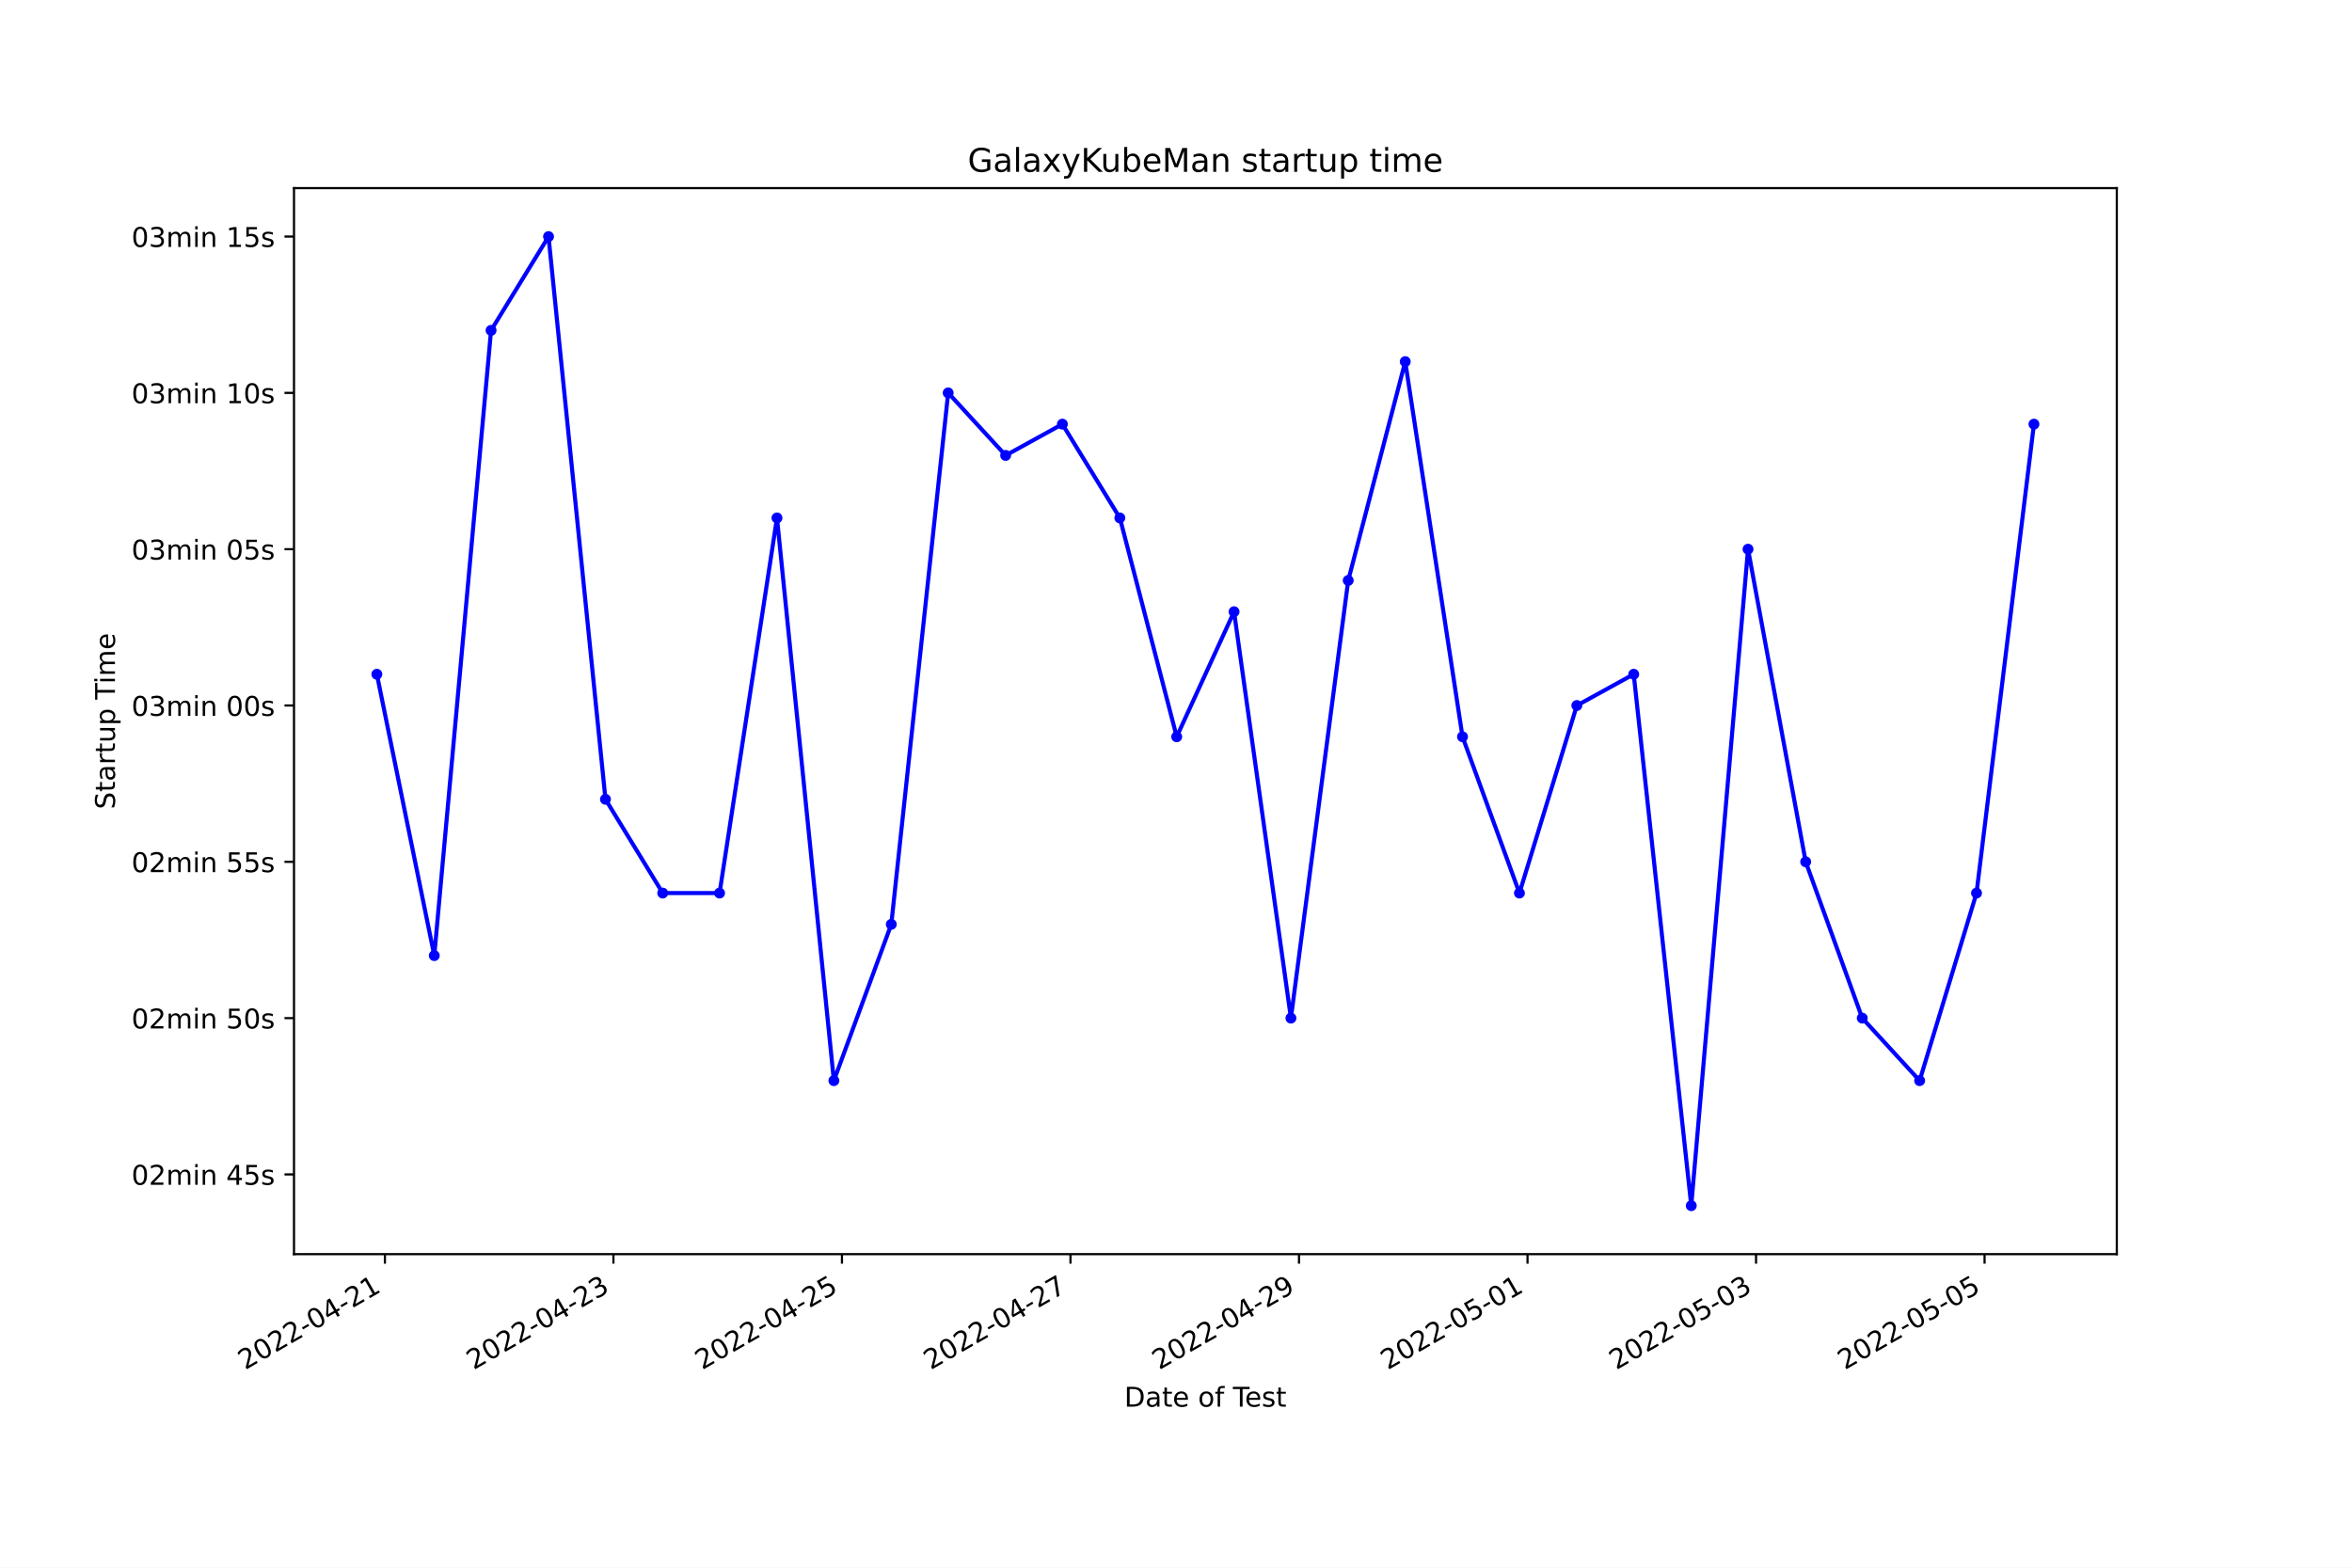
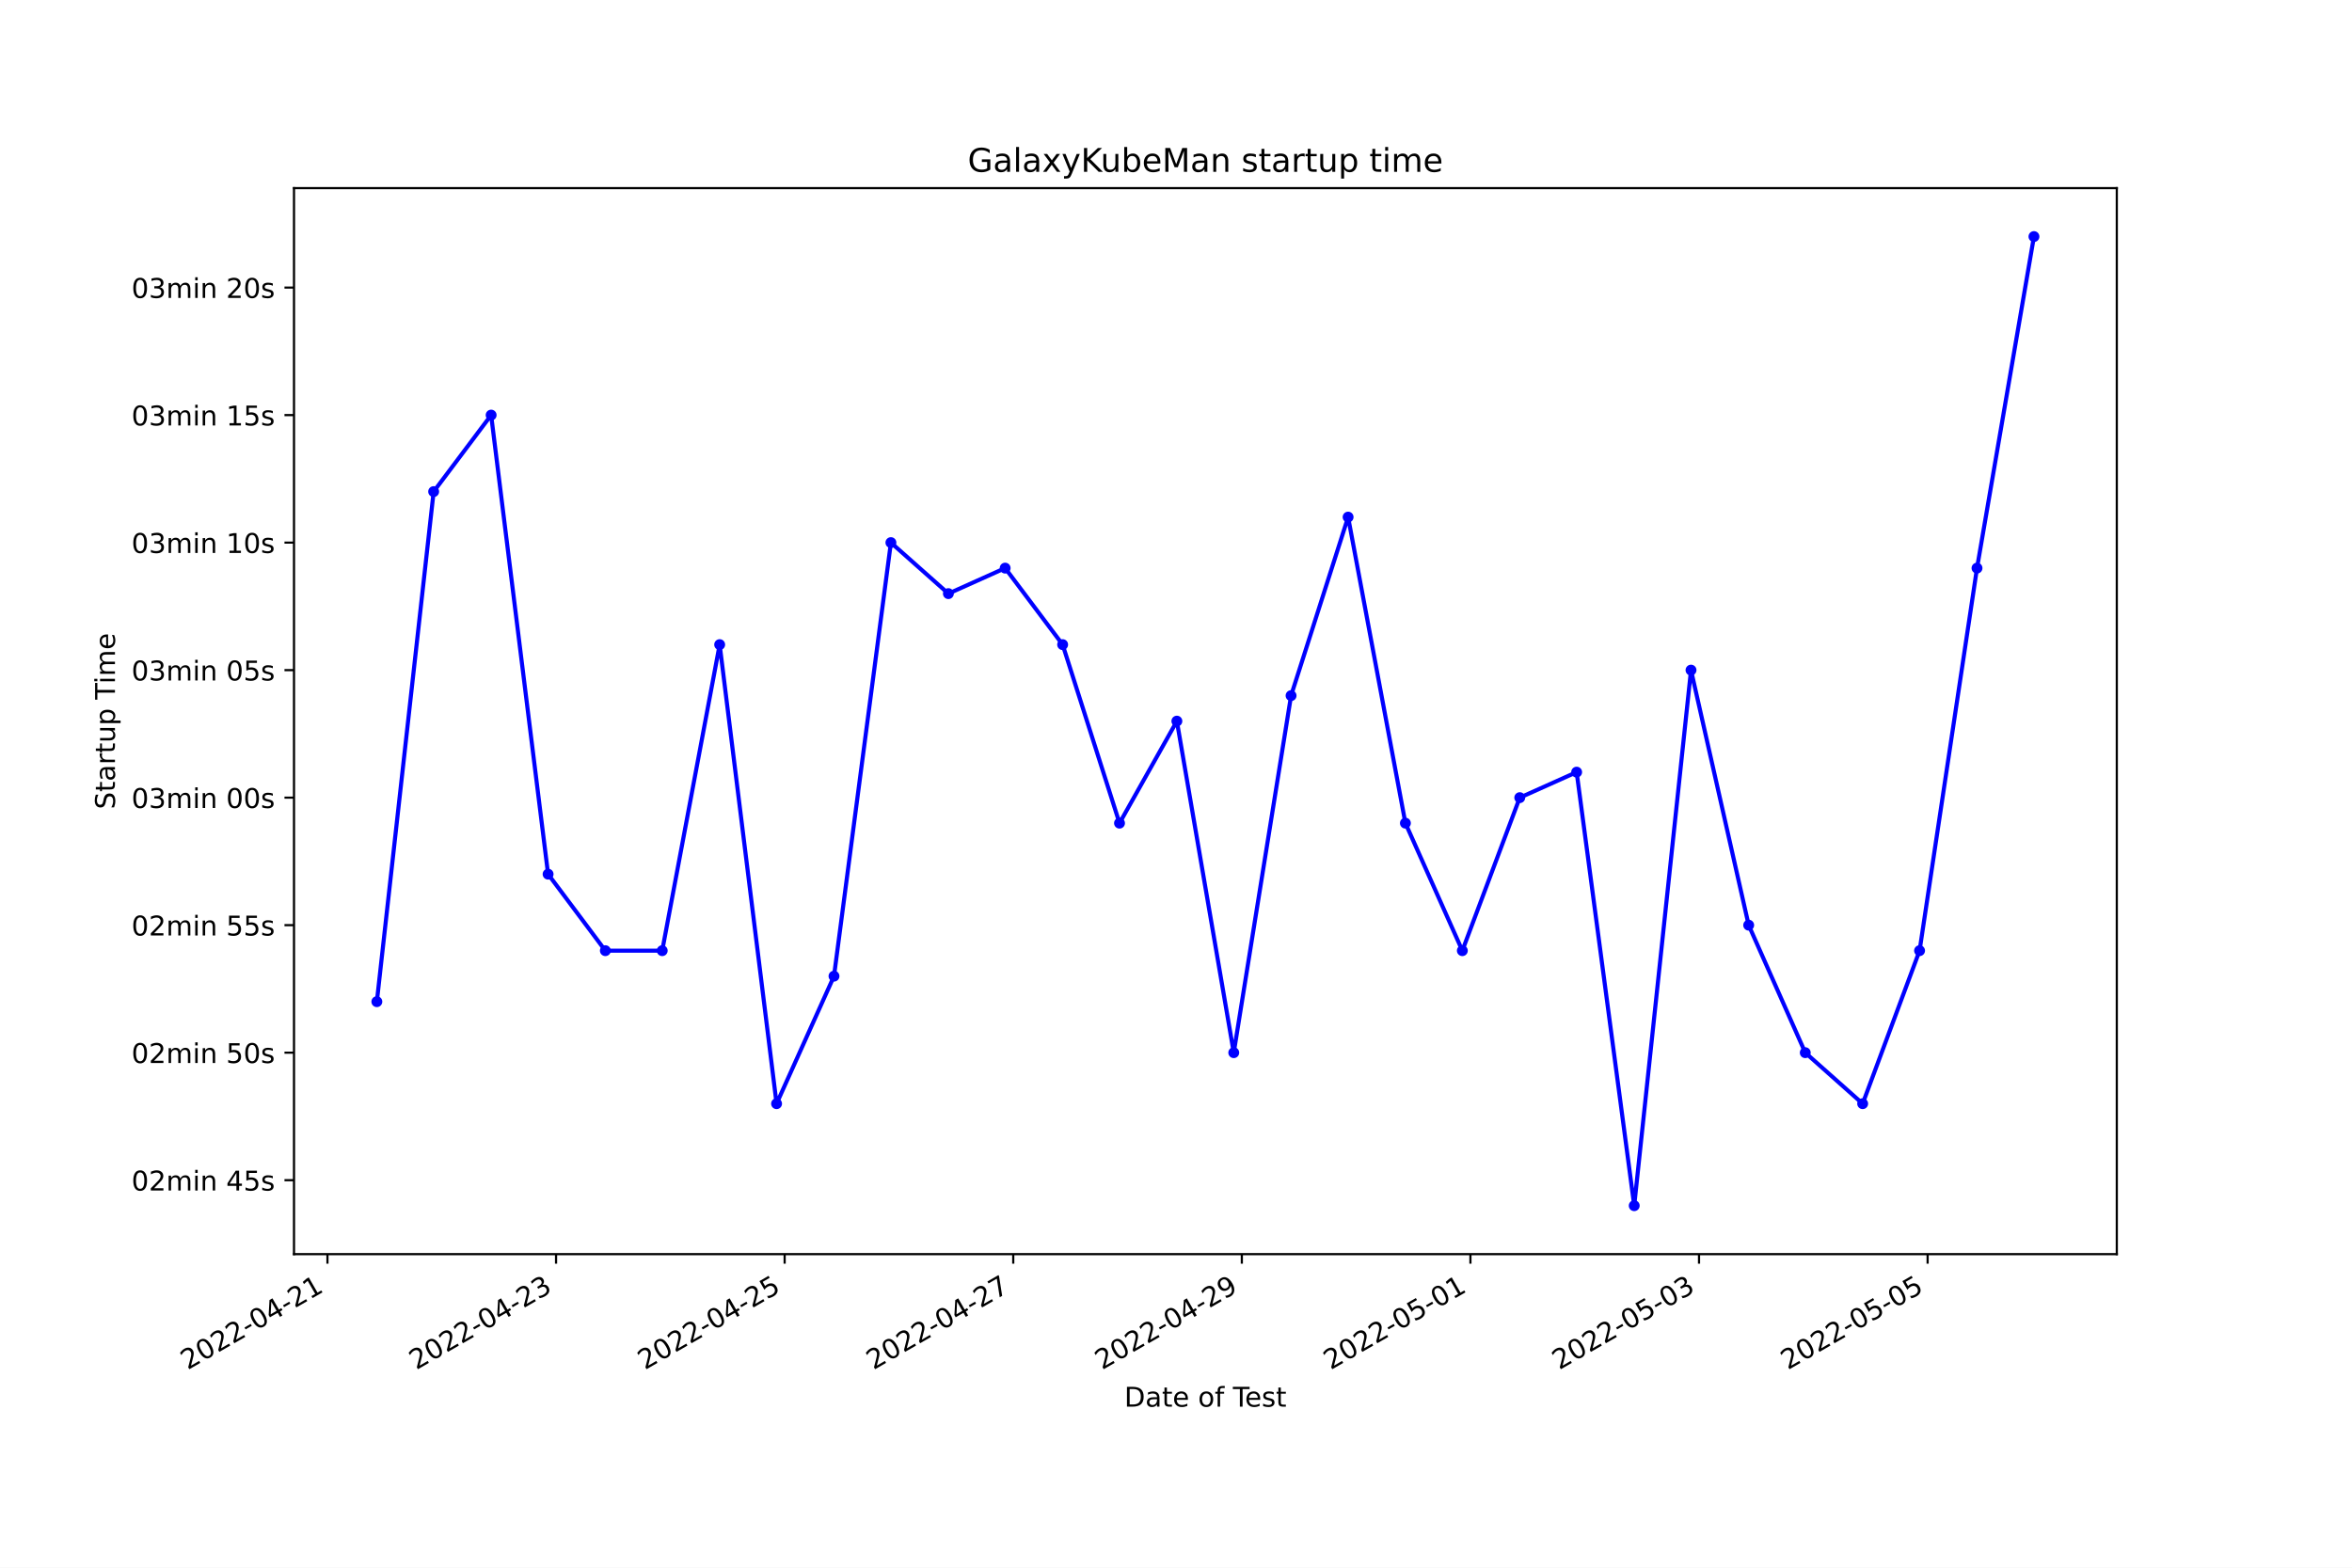
<svg xmlns="http://www.w3.org/2000/svg" xmlns:xlink="http://www.w3.org/1999/xlink" width="864pt" height="576pt" viewBox="0 0 864 576" version="1.1">
  <defs>
    <style type="text/css">*{stroke-linejoin: round; stroke-linecap: butt}</style>
  </defs>
  <g id="figure_1">
    <g id="patch_1">
      <path d="M 0 576  L 864 576  L 864 0  L 0 0  z " style="fill: #ffffff" />
    </g>
    <g id="axes_1">
      <g id="patch_2">
        <path d="M 108 460.8  L 777.6 460.8  L 777.6 69.12  L 108 69.12  z " style="fill: #ffffff" />
      </g>
      <g id="matplotlib.axis_1">
        <g id="xtick_1">
          <g id="line2d_1">
            <defs>
-               <path id="m69976704f5" d="M 0 0  L 0 3.5  " style="stroke: #000000; stroke-width: 0.8" />
+               <path id="mb626598490" d="M 0 0  L 0 3.5  " style="stroke: #000000; stroke-width: 0.8" />
            </defs>
            <g>
-               <use xlink:href="#m69976704f5" x="141.394" y="460.8" style="stroke: #000000; stroke-width: 0.8" />
+               <use xlink:href="#mb626598490" x="120.292" y="460.8" style="stroke: #000000; stroke-width: 0.8" />
            </g>
          </g>
          <g id="text_1">
-             <g transform="translate(90.0245 503.4383)rotate(-30)scale(0.1 -0.1)">
+             <g transform="translate(68.92276 503.4383)rotate(-30)scale(0.1 -0.1)">
              <defs>
                <path id="DejaVuSans-32" d="M 1228 531  L 3431 531  L 3431 0  L 469 0  L 469 531  Q 828 903 1448 1529  Q 2069 2156 2228 2338  Q 2531 2678 2651 2914  Q 2772 3150 2772 3378  Q 2772 3750 2511 3984  Q 2250 4219 1831 4219  Q 1534 4219 1204 4116  Q 875 4013 500 3803  L 500 4441  Q 881 4594 1212 4672  Q 1544 4750 1819 4750  Q 2544 4750 2975 4387  Q 3406 4025 3406 3419  Q 3406 3131 3298 2873  Q 3191 2616 2906 2266  Q 2828 2175 2409 1742  Q 1991 1309 1228 531  z " transform="scale(0.015625)" />
                <path id="DejaVuSans-30" d="M 2034 4250  Q 1547 4250 1301 3770  Q 1056 3291 1056 2328  Q 1056 1369 1301 889  Q 1547 409 2034 409  Q 2525 409 2770 889  Q 3016 1369 3016 2328  Q 3016 3291 2770 3770  Q 2525 4250 2034 4250  z M 2034 4750  Q 2819 4750 3233 4129  Q 3647 3509 3647 2328  Q 3647 1150 3233 529  Q 2819 -91 2034 -91  Q 1250 -91 836 529  Q 422 1150 422 2328  Q 422 3509 836 4129  Q 1250 4750 2034 4750  z " transform="scale(0.015625)" />
                <path id="DejaVuSans-2d" d="M 313 2009  L 1997 2009  L 1997 1497  L 313 1497  L 313 2009  z " transform="scale(0.015625)" />
                <path id="DejaVuSans-34" d="M 2419 4116  L 825 1625  L 2419 1625  L 2419 4116  z M 2253 4666  L 3047 4666  L 3047 1625  L 3713 1625  L 3713 1100  L 3047 1100  L 3047 0  L 2419 0  L 2419 1100  L 313 1100  L 313 1709  L 2253 4666  z " transform="scale(0.015625)" />
                <path id="DejaVuSans-31" d="M 794 531  L 1825 531  L 1825 4091  L 703 3866  L 703 4441  L 1819 4666  L 2450 4666  L 2450 531  L 3481 531  L 3481 0  L 794 0  L 794 531  z " transform="scale(0.015625)" />
              </defs>
              <use xlink:href="#DejaVuSans-32" />
              <use xlink:href="#DejaVuSans-30" x="63.623" />
              <use xlink:href="#DejaVuSans-32" x="127.246" />
              <use xlink:href="#DejaVuSans-32" x="190.869" />
              <use xlink:href="#DejaVuSans-2d" x="254.492" />
              <use xlink:href="#DejaVuSans-30" x="290.576" />
              <use xlink:href="#DejaVuSans-34" x="354.199" />
              <use xlink:href="#DejaVuSans-2d" x="417.822" />
              <use xlink:href="#DejaVuSans-32" x="453.906" />
              <use xlink:href="#DejaVuSans-31" x="517.529" />
            </g>
          </g>
        </g>
        <g id="xtick_2">
          <g id="line2d_2">
            <g>
-               <use xlink:href="#m69976704f5" x="225.341" y="460.8" style="stroke: #000000; stroke-width: 0.8" />
+               <use xlink:href="#mb626598490" x="204.265" y="460.8" style="stroke: #000000; stroke-width: 0.8" />
            </g>
          </g>
          <g id="text_2">
-             <g transform="translate(173.9719 503.4383)rotate(-30)scale(0.1 -0.1)">
+             <g transform="translate(152.896 503.4383)rotate(-30)scale(0.1 -0.1)">
              <defs>
                <path id="DejaVuSans-33" d="M 2597 2516  Q 3050 2419 3304 2112  Q 3559 1806 3559 1356  Q 3559 666 3084 287  Q 2609 -91 1734 -91  Q 1441 -91 1130 -33  Q 819 25 488 141  L 488 750  Q 750 597 1062 519  Q 1375 441 1716 441  Q 2309 441 2620 675  Q 2931 909 2931 1356  Q 2931 1769 2642 2001  Q 2353 2234 1838 2234  L 1294 2234  L 1294 2753  L 1863 2753  Q 2328 2753 2575 2939  Q 2822 3125 2822 3475  Q 2822 3834 2567 4026  Q 2313 4219 1838 4219  Q 1578 4219 1281 4162  Q 984 4106 628 3988  L 628 4550  Q 988 4650 1302 4700  Q 1616 4750 1894 4750  Q 2613 4750 3031 4423  Q 3450 4097 3450 3541  Q 3450 3153 3228 2886  Q 3006 2619 2597 2516  z " transform="scale(0.015625)" />
              </defs>
              <use xlink:href="#DejaVuSans-32" />
              <use xlink:href="#DejaVuSans-30" x="63.623" />
              <use xlink:href="#DejaVuSans-32" x="127.246" />
              <use xlink:href="#DejaVuSans-32" x="190.869" />
              <use xlink:href="#DejaVuSans-2d" x="254.492" />
              <use xlink:href="#DejaVuSans-30" x="290.576" />
              <use xlink:href="#DejaVuSans-34" x="354.199" />
              <use xlink:href="#DejaVuSans-2d" x="417.822" />
              <use xlink:href="#DejaVuSans-32" x="453.906" />
              <use xlink:href="#DejaVuSans-33" x="517.529" />
            </g>
          </g>
        </g>
        <g id="xtick_3">
          <g id="line2d_3">
            <g>
-               <use xlink:href="#m69976704f5" x="309.289" y="460.8" style="stroke: #000000; stroke-width: 0.8" />
+               <use xlink:href="#mb626598490" x="288.239" y="460.8" style="stroke: #000000; stroke-width: 0.8" />
            </g>
          </g>
          <g id="text_3">
-             <g transform="translate(257.9192 503.4383)rotate(-30)scale(0.1 -0.1)">
+             <g transform="translate(236.8692 503.4383)rotate(-30)scale(0.1 -0.1)">
              <defs>
                <path id="DejaVuSans-35" d="M 691 4666  L 3169 4666  L 3169 4134  L 1269 4134  L 1269 2991  Q 1406 3038 1543 3061  Q 1681 3084 1819 3084  Q 2600 3084 3056 2656  Q 3513 2228 3513 1497  Q 3513 744 3044 326  Q 2575 -91 1722 -91  Q 1428 -91 1123 -41  Q 819 9 494 109  L 494 744  Q 775 591 1075 516  Q 1375 441 1709 441  Q 2250 441 2565 725  Q 2881 1009 2881 1497  Q 2881 1984 2565 2268  Q 2250 2553 1709 2553  Q 1456 2553 1204 2497  Q 953 2441 691 2322  L 691 4666  z " transform="scale(0.015625)" />
              </defs>
              <use xlink:href="#DejaVuSans-32" />
              <use xlink:href="#DejaVuSans-30" x="63.623" />
              <use xlink:href="#DejaVuSans-32" x="127.246" />
              <use xlink:href="#DejaVuSans-32" x="190.869" />
              <use xlink:href="#DejaVuSans-2d" x="254.492" />
              <use xlink:href="#DejaVuSans-30" x="290.576" />
              <use xlink:href="#DejaVuSans-34" x="354.199" />
              <use xlink:href="#DejaVuSans-2d" x="417.822" />
              <use xlink:href="#DejaVuSans-32" x="453.906" />
              <use xlink:href="#DejaVuSans-35" x="517.529" />
            </g>
          </g>
        </g>
        <g id="xtick_4">
          <g id="line2d_4">
            <g>
-               <use xlink:href="#m69976704f5" x="393.236" y="460.8" style="stroke: #000000; stroke-width: 0.8" />
+               <use xlink:href="#mb626598490" x="372.212" y="460.8" style="stroke: #000000; stroke-width: 0.8" />
            </g>
          </g>
          <g id="text_4">
-             <g transform="translate(341.8666 503.4383)rotate(-30)scale(0.1 -0.1)">
+             <g transform="translate(320.8425 503.4383)rotate(-30)scale(0.1 -0.1)">
              <defs>
                <path id="DejaVuSans-37" d="M 525 4666  L 3525 4666  L 3525 4397  L 1831 0  L 1172 0  L 2766 4134  L 525 4134  L 525 4666  z " transform="scale(0.015625)" />
              </defs>
              <use xlink:href="#DejaVuSans-32" />
              <use xlink:href="#DejaVuSans-30" x="63.623" />
              <use xlink:href="#DejaVuSans-32" x="127.246" />
              <use xlink:href="#DejaVuSans-32" x="190.869" />
              <use xlink:href="#DejaVuSans-2d" x="254.492" />
              <use xlink:href="#DejaVuSans-30" x="290.576" />
              <use xlink:href="#DejaVuSans-34" x="354.199" />
              <use xlink:href="#DejaVuSans-2d" x="417.822" />
              <use xlink:href="#DejaVuSans-32" x="453.906" />
              <use xlink:href="#DejaVuSans-37" x="517.529" />
            </g>
          </g>
        </g>
        <g id="xtick_5">
          <g id="line2d_5">
            <g>
-               <use xlink:href="#m69976704f5" x="477.183" y="460.8" style="stroke: #000000; stroke-width: 0.8" />
+               <use xlink:href="#mb626598490" x="456.185" y="460.8" style="stroke: #000000; stroke-width: 0.8" />
            </g>
          </g>
          <g id="text_5">
-             <g transform="translate(425.814 503.4383)rotate(-30)scale(0.1 -0.1)">
+             <g transform="translate(404.8157 503.4383)rotate(-30)scale(0.1 -0.1)">
              <defs>
                <path id="DejaVuSans-39" d="M 703 97  L 703 672  Q 941 559 1184 500  Q 1428 441 1663 441  Q 2288 441 2617 861  Q 2947 1281 2994 2138  Q 2813 1869 2534 1725  Q 2256 1581 1919 1581  Q 1219 1581 811 2004  Q 403 2428 403 3163  Q 403 3881 828 4315  Q 1253 4750 1959 4750  Q 2769 4750 3195 4129  Q 3622 3509 3622 2328  Q 3622 1225 3098 567  Q 2575 -91 1691 -91  Q 1453 -91 1209 -44  Q 966 3 703 97  z M 1959 2075  Q 2384 2075 2632 2365  Q 2881 2656 2881 3163  Q 2881 3666 2632 3958  Q 2384 4250 1959 4250  Q 1534 4250 1286 3958  Q 1038 3666 1038 3163  Q 1038 2656 1286 2365  Q 1534 2075 1959 2075  z " transform="scale(0.015625)" />
              </defs>
              <use xlink:href="#DejaVuSans-32" />
              <use xlink:href="#DejaVuSans-30" x="63.623" />
              <use xlink:href="#DejaVuSans-32" x="127.246" />
              <use xlink:href="#DejaVuSans-32" x="190.869" />
              <use xlink:href="#DejaVuSans-2d" x="254.492" />
              <use xlink:href="#DejaVuSans-30" x="290.576" />
              <use xlink:href="#DejaVuSans-34" x="354.199" />
              <use xlink:href="#DejaVuSans-2d" x="417.822" />
              <use xlink:href="#DejaVuSans-32" x="453.906" />
              <use xlink:href="#DejaVuSans-39" x="517.529" />
            </g>
          </g>
        </g>
        <g id="xtick_6">
          <g id="line2d_6">
            <g>
-               <use xlink:href="#m69976704f5" x="561.131" y="460.8" style="stroke: #000000; stroke-width: 0.8" />
+               <use xlink:href="#mb626598490" x="540.158" y="460.8" style="stroke: #000000; stroke-width: 0.8" />
            </g>
          </g>
          <g id="text_6">
-             <g transform="translate(509.7614 503.4383)rotate(-30)scale(0.1 -0.1)">
+             <g transform="translate(488.789 503.4383)rotate(-30)scale(0.1 -0.1)">
              <use xlink:href="#DejaVuSans-32" />
              <use xlink:href="#DejaVuSans-30" x="63.623" />
              <use xlink:href="#DejaVuSans-32" x="127.246" />
              <use xlink:href="#DejaVuSans-32" x="190.869" />
              <use xlink:href="#DejaVuSans-2d" x="254.492" />
              <use xlink:href="#DejaVuSans-30" x="290.576" />
              <use xlink:href="#DejaVuSans-35" x="354.199" />
              <use xlink:href="#DejaVuSans-2d" x="417.822" />
              <use xlink:href="#DejaVuSans-30" x="453.906" />
              <use xlink:href="#DejaVuSans-31" x="517.529" />
            </g>
          </g>
        </g>
        <g id="xtick_7">
          <g id="line2d_7">
            <g>
-               <use xlink:href="#m69976704f5" x="645.078" y="460.8" style="stroke: #000000; stroke-width: 0.8" />
+               <use xlink:href="#mb626598490" x="624.132" y="460.8" style="stroke: #000000; stroke-width: 0.8" />
            </g>
          </g>
          <g id="text_7">
-             <g transform="translate(593.7087 503.4383)rotate(-30)scale(0.1 -0.1)">
+             <g transform="translate(572.7622 503.4383)rotate(-30)scale(0.1 -0.1)">
              <use xlink:href="#DejaVuSans-32" />
              <use xlink:href="#DejaVuSans-30" x="63.623" />
              <use xlink:href="#DejaVuSans-32" x="127.246" />
              <use xlink:href="#DejaVuSans-32" x="190.869" />
              <use xlink:href="#DejaVuSans-2d" x="254.492" />
              <use xlink:href="#DejaVuSans-30" x="290.576" />
              <use xlink:href="#DejaVuSans-35" x="354.199" />
              <use xlink:href="#DejaVuSans-2d" x="417.822" />
              <use xlink:href="#DejaVuSans-30" x="453.906" />
              <use xlink:href="#DejaVuSans-33" x="517.529" />
            </g>
          </g>
        </g>
        <g id="xtick_8">
          <g id="line2d_8">
            <g>
-               <use xlink:href="#m69976704f5" x="729.026" y="460.8" style="stroke: #000000; stroke-width: 0.8" />
+               <use xlink:href="#mb626598490" x="708.105" y="460.8" style="stroke: #000000; stroke-width: 0.8" />
            </g>
          </g>
          <g id="text_8">
-             <g transform="translate(677.6561 503.4383)rotate(-30)scale(0.1 -0.1)">
+             <g transform="translate(656.7355 503.4383)rotate(-30)scale(0.1 -0.1)">
              <use xlink:href="#DejaVuSans-32" />
              <use xlink:href="#DejaVuSans-30" x="63.623" />
              <use xlink:href="#DejaVuSans-32" x="127.246" />
              <use xlink:href="#DejaVuSans-32" x="190.869" />
              <use xlink:href="#DejaVuSans-2d" x="254.492" />
              <use xlink:href="#DejaVuSans-30" x="290.576" />
              <use xlink:href="#DejaVuSans-35" x="354.199" />
              <use xlink:href="#DejaVuSans-2d" x="417.822" />
              <use xlink:href="#DejaVuSans-30" x="453.906" />
              <use xlink:href="#DejaVuSans-35" x="517.529" />
            </g>
          </g>
        </g>
        <g id="text_9">
          <g transform="translate(413.0063 516.8378)scale(0.1 -0.1)">
            <defs>
              <path id="DejaVuSans-44" d="M 1259 4147  L 1259 519  L 2022 519  Q 2988 519 3436 956  Q 3884 1394 3884 2338  Q 3884 3275 3436 3711  Q 2988 4147 2022 4147  L 1259 4147  z M 628 4666  L 1925 4666  Q 3281 4666 3915 4102  Q 4550 3538 4550 2338  Q 4550 1131 3912 565  Q 3275 0 1925 0  L 628 0  L 628 4666  z " transform="scale(0.015625)" />
              <path id="DejaVuSans-61" d="M 2194 1759  Q 1497 1759 1228 1600  Q 959 1441 959 1056  Q 959 750 1161 570  Q 1363 391 1709 391  Q 2188 391 2477 730  Q 2766 1069 2766 1631  L 2766 1759  L 2194 1759  z M 3341 1997  L 3341 0  L 2766 0  L 2766 531  Q 2569 213 2275 61  Q 1981 -91 1556 -91  Q 1019 -91 701 211  Q 384 513 384 1019  Q 384 1609 779 1909  Q 1175 2209 1959 2209  L 2766 2209  L 2766 2266  Q 2766 2663 2505 2880  Q 2244 3097 1772 3097  Q 1472 3097 1187 3025  Q 903 2953 641 2809  L 641 3341  Q 956 3463 1253 3523  Q 1550 3584 1831 3584  Q 2591 3584 2966 3190  Q 3341 2797 3341 1997  z " transform="scale(0.015625)" />
              <path id="DejaVuSans-74" d="M 1172 4494  L 1172 3500  L 2356 3500  L 2356 3053  L 1172 3053  L 1172 1153  Q 1172 725 1289 603  Q 1406 481 1766 481  L 2356 481  L 2356 0  L 1766 0  Q 1100 0 847 248  Q 594 497 594 1153  L 594 3053  L 172 3053  L 172 3500  L 594 3500  L 594 4494  L 1172 4494  z " transform="scale(0.015625)" />
              <path id="DejaVuSans-65" d="M 3597 1894  L 3597 1613  L 953 1613  Q 991 1019 1311 708  Q 1631 397 2203 397  Q 2534 397 2845 478  Q 3156 559 3463 722  L 3463 178  Q 3153 47 2828 -22  Q 2503 -91 2169 -91  Q 1331 -91 842 396  Q 353 884 353 1716  Q 353 2575 817 3079  Q 1281 3584 2069 3584  Q 2775 3584 3186 3129  Q 3597 2675 3597 1894  z M 3022 2063  Q 3016 2534 2758 2815  Q 2500 3097 2075 3097  Q 1594 3097 1305 2825  Q 1016 2553 972 2059  L 3022 2063  z " transform="scale(0.015625)" />
              <path id="DejaVuSans-20" transform="scale(0.015625)" />
              <path id="DejaVuSans-6f" d="M 1959 3097  Q 1497 3097 1228 2736  Q 959 2375 959 1747  Q 959 1119 1226 758  Q 1494 397 1959 397  Q 2419 397 2687 759  Q 2956 1122 2956 1747  Q 2956 2369 2687 2733  Q 2419 3097 1959 3097  z M 1959 3584  Q 2709 3584 3137 3096  Q 3566 2609 3566 1747  Q 3566 888 3137 398  Q 2709 -91 1959 -91  Q 1206 -91 779 398  Q 353 888 353 1747  Q 353 2609 779 3096  Q 1206 3584 1959 3584  z " transform="scale(0.015625)" />
              <path id="DejaVuSans-66" d="M 2375 4863  L 2375 4384  L 1825 4384  Q 1516 4384 1395 4259  Q 1275 4134 1275 3809  L 1275 3500  L 2222 3500  L 2222 3053  L 1275 3053  L 1275 0  L 697 0  L 697 3053  L 147 3053  L 147 3500  L 697 3500  L 697 3744  Q 697 4328 969 4595  Q 1241 4863 1831 4863  L 2375 4863  z " transform="scale(0.015625)" />
              <path id="DejaVuSans-54" d="M -19 4666  L 3928 4666  L 3928 4134  L 2272 4134  L 2272 0  L 1638 0  L 1638 4134  L -19 4134  L -19 4666  z " transform="scale(0.015625)" />
              <path id="DejaVuSans-73" d="M 2834 3397  L 2834 2853  Q 2591 2978 2328 3040  Q 2066 3103 1784 3103  Q 1356 3103 1142 2972  Q 928 2841 928 2578  Q 928 2378 1081 2264  Q 1234 2150 1697 2047  L 1894 2003  Q 2506 1872 2764 1633  Q 3022 1394 3022 966  Q 3022 478 2636 193  Q 2250 -91 1575 -91  Q 1294 -91 989 -36  Q 684 19 347 128  L 347 722  Q 666 556 975 473  Q 1284 391 1588 391  Q 1994 391 2212 530  Q 2431 669 2431 922  Q 2431 1156 2273 1281  Q 2116 1406 1581 1522  L 1381 1569  Q 847 1681 609 1914  Q 372 2147 372 2553  Q 372 3047 722 3315  Q 1072 3584 1716 3584  Q 2034 3584 2315 3537  Q 2597 3491 2834 3397  z " transform="scale(0.015625)" />
            </defs>
            <use xlink:href="#DejaVuSans-44" />
            <use xlink:href="#DejaVuSans-61" x="77.002" />
            <use xlink:href="#DejaVuSans-74" x="138.281" />
            <use xlink:href="#DejaVuSans-65" x="177.49" />
            <use xlink:href="#DejaVuSans-20" x="239.014" />
            <use xlink:href="#DejaVuSans-6f" x="270.801" />
            <use xlink:href="#DejaVuSans-66" x="331.982" />
            <use xlink:href="#DejaVuSans-20" x="367.188" />
            <use xlink:href="#DejaVuSans-54" x="398.975" />
            <use xlink:href="#DejaVuSans-65" x="443.059" />
            <use xlink:href="#DejaVuSans-73" x="504.582" />
            <use xlink:href="#DejaVuSans-74" x="556.682" />
          </g>
        </g>
      </g>
      <g id="matplotlib.axis_2">
        <g id="ytick_1">
          <g id="line2d_9">
            <defs>
-               <path id="md6eb670835" d="M 0 0  L -3.5 0  " style="stroke: #000000; stroke-width: 0.8" />
+               <path id="m9bbe0cde5b" d="M 0 0  L -3.5 0  " style="stroke: #000000; stroke-width: 0.8" />
            </defs>
            <g>
-               <use xlink:href="#md6eb670835" x="108" y="431.51" style="stroke: #000000; stroke-width: 0.8" />
+               <use xlink:href="#m9bbe0cde5b" x="108" y="433.626" style="stroke: #000000; stroke-width: 0.8" />
            </g>
          </g>
          <g id="text_10">
-             <g transform="translate(48.30625 435.3094)scale(0.1 -0.1)">
+             <g transform="translate(48.30625 437.4252)scale(0.1 -0.1)">
              <defs>
                <path id="DejaVuSans-6d" d="M 3328 2828  Q 3544 3216 3844 3400  Q 4144 3584 4550 3584  Q 5097 3584 5394 3201  Q 5691 2819 5691 2113  L 5691 0  L 5113 0  L 5113 2094  Q 5113 2597 4934 2840  Q 4756 3084 4391 3084  Q 3944 3084 3684 2787  Q 3425 2491 3425 1978  L 3425 0  L 2847 0  L 2847 2094  Q 2847 2600 2669 2842  Q 2491 3084 2119 3084  Q 1678 3084 1418 2786  Q 1159 2488 1159 1978  L 1159 0  L 581 0  L 581 3500  L 1159 3500  L 1159 2956  Q 1356 3278 1631 3431  Q 1906 3584 2284 3584  Q 2666 3584 2933 3390  Q 3200 3197 3328 2828  z " transform="scale(0.015625)" />
                <path id="DejaVuSans-69" d="M 603 3500  L 1178 3500  L 1178 0  L 603 0  L 603 3500  z M 603 4863  L 1178 4863  L 1178 4134  L 603 4134  L 603 4863  z " transform="scale(0.015625)" />
                <path id="DejaVuSans-6e" d="M 3513 2113  L 3513 0  L 2938 0  L 2938 2094  Q 2938 2591 2744 2837  Q 2550 3084 2163 3084  Q 1697 3084 1428 2787  Q 1159 2491 1159 1978  L 1159 0  L 581 0  L 581 3500  L 1159 3500  L 1159 2956  Q 1366 3272 1645 3428  Q 1925 3584 2291 3584  Q 2894 3584 3203 3211  Q 3513 2838 3513 2113  z " transform="scale(0.015625)" />
              </defs>
              <use xlink:href="#DejaVuSans-30" />
              <use xlink:href="#DejaVuSans-32" x="63.623" />
              <use xlink:href="#DejaVuSans-6d" x="127.246" />
              <use xlink:href="#DejaVuSans-69" x="224.658" />
              <use xlink:href="#DejaVuSans-6e" x="252.441" />
              <use xlink:href="#DejaVuSans-20" x="315.82" />
              <use xlink:href="#DejaVuSans-34" x="347.607" />
              <use xlink:href="#DejaVuSans-35" x="411.23" />
              <use xlink:href="#DejaVuSans-73" x="474.854" />
            </g>
          </g>
        </g>
        <g id="ytick_2">
          <g id="line2d_10">
            <g>
-               <use xlink:href="#md6eb670835" x="108" y="374.079" style="stroke: #000000; stroke-width: 0.8" />
+               <use xlink:href="#m9bbe0cde5b" x="108" y="386.774" style="stroke: #000000; stroke-width: 0.8" />
            </g>
          </g>
          <g id="text_11">
-             <g transform="translate(48.30625 377.8783)scale(0.1 -0.1)">
+             <g transform="translate(48.30625 390.5736)scale(0.1 -0.1)">
              <use xlink:href="#DejaVuSans-30" />
              <use xlink:href="#DejaVuSans-32" x="63.623" />
              <use xlink:href="#DejaVuSans-6d" x="127.246" />
              <use xlink:href="#DejaVuSans-69" x="224.658" />
              <use xlink:href="#DejaVuSans-6e" x="252.441" />
              <use xlink:href="#DejaVuSans-20" x="315.82" />
              <use xlink:href="#DejaVuSans-35" x="347.607" />
              <use xlink:href="#DejaVuSans-30" x="411.23" />
              <use xlink:href="#DejaVuSans-73" x="474.854" />
            </g>
          </g>
        </g>
        <g id="ytick_3">
          <g id="line2d_11">
            <g>
-               <use xlink:href="#md6eb670835" x="108" y="316.648" style="stroke: #000000; stroke-width: 0.8" />
+               <use xlink:href="#m9bbe0cde5b" x="108" y="339.923" style="stroke: #000000; stroke-width: 0.8" />
            </g>
          </g>
          <g id="text_12">
-             <g transform="translate(48.30625 320.4472)scale(0.1 -0.1)">
+             <g transform="translate(48.30625 343.7219)scale(0.1 -0.1)">
              <use xlink:href="#DejaVuSans-30" />
              <use xlink:href="#DejaVuSans-32" x="63.623" />
              <use xlink:href="#DejaVuSans-6d" x="127.246" />
              <use xlink:href="#DejaVuSans-69" x="224.658" />
              <use xlink:href="#DejaVuSans-6e" x="252.441" />
              <use xlink:href="#DejaVuSans-20" x="315.82" />
              <use xlink:href="#DejaVuSans-35" x="347.607" />
              <use xlink:href="#DejaVuSans-35" x="411.23" />
              <use xlink:href="#DejaVuSans-73" x="474.854" />
            </g>
          </g>
        </g>
        <g id="ytick_4">
          <g id="line2d_12">
            <g>
-               <use xlink:href="#md6eb670835" x="108" y="259.217" style="stroke: #000000; stroke-width: 0.8" />
+               <use xlink:href="#m9bbe0cde5b" x="108" y="293.071" style="stroke: #000000; stroke-width: 0.8" />
            </g>
          </g>
          <g id="text_13">
-             <g transform="translate(48.30625 263.0161)scale(0.1 -0.1)">
+             <g transform="translate(48.30625 296.8702)scale(0.1 -0.1)">
              <use xlink:href="#DejaVuSans-30" />
              <use xlink:href="#DejaVuSans-33" x="63.623" />
              <use xlink:href="#DejaVuSans-6d" x="127.246" />
              <use xlink:href="#DejaVuSans-69" x="224.658" />
              <use xlink:href="#DejaVuSans-6e" x="252.441" />
              <use xlink:href="#DejaVuSans-20" x="315.82" />
              <use xlink:href="#DejaVuSans-30" x="347.607" />
              <use xlink:href="#DejaVuSans-30" x="411.23" />
              <use xlink:href="#DejaVuSans-73" x="474.854" />
            </g>
          </g>
        </g>
        <g id="ytick_5">
          <g id="line2d_13">
            <g>
-               <use xlink:href="#md6eb670835" x="108" y="201.786" style="stroke: #000000; stroke-width: 0.8" />
+               <use xlink:href="#m9bbe0cde5b" x="108" y="246.219" style="stroke: #000000; stroke-width: 0.8" />
            </g>
          </g>
          <g id="text_14">
-             <g transform="translate(48.30625 205.585)scale(0.1 -0.1)">
+             <g transform="translate(48.30625 250.0185)scale(0.1 -0.1)">
              <use xlink:href="#DejaVuSans-30" />
              <use xlink:href="#DejaVuSans-33" x="63.623" />
              <use xlink:href="#DejaVuSans-6d" x="127.246" />
              <use xlink:href="#DejaVuSans-69" x="224.658" />
              <use xlink:href="#DejaVuSans-6e" x="252.441" />
              <use xlink:href="#DejaVuSans-20" x="315.82" />
              <use xlink:href="#DejaVuSans-30" x="347.607" />
              <use xlink:href="#DejaVuSans-35" x="411.23" />
              <use xlink:href="#DejaVuSans-73" x="474.854" />
            </g>
          </g>
        </g>
        <g id="ytick_6">
          <g id="line2d_14">
            <g>
-               <use xlink:href="#md6eb670835" x="108" y="144.355" style="stroke: #000000; stroke-width: 0.8" />
+               <use xlink:href="#m9bbe0cde5b" x="108" y="199.368" style="stroke: #000000; stroke-width: 0.8" />
            </g>
          </g>
          <g id="text_15">
-             <g transform="translate(48.30625 148.1539)scale(0.1 -0.1)">
+             <g transform="translate(48.30625 203.1669)scale(0.1 -0.1)">
              <use xlink:href="#DejaVuSans-30" />
              <use xlink:href="#DejaVuSans-33" x="63.623" />
              <use xlink:href="#DejaVuSans-6d" x="127.246" />
              <use xlink:href="#DejaVuSans-69" x="224.658" />
              <use xlink:href="#DejaVuSans-6e" x="252.441" />
              <use xlink:href="#DejaVuSans-20" x="315.82" />
              <use xlink:href="#DejaVuSans-31" x="347.607" />
              <use xlink:href="#DejaVuSans-30" x="411.23" />
              <use xlink:href="#DejaVuSans-73" x="474.854" />
            </g>
          </g>
        </g>
        <g id="ytick_7">
          <g id="line2d_15">
            <g>
-               <use xlink:href="#md6eb670835" x="108" y="86.924" style="stroke: #000000; stroke-width: 0.8" />
+               <use xlink:href="#m9bbe0cde5b" x="108" y="152.516" style="stroke: #000000; stroke-width: 0.8" />
            </g>
          </g>
          <g id="text_16">
-             <g transform="translate(48.30625 90.72286)scale(0.1 -0.1)">
+             <g transform="translate(48.30625 156.3152)scale(0.1 -0.1)">
              <use xlink:href="#DejaVuSans-30" />
              <use xlink:href="#DejaVuSans-33" x="63.623" />
              <use xlink:href="#DejaVuSans-6d" x="127.246" />
              <use xlink:href="#DejaVuSans-69" x="224.658" />
              <use xlink:href="#DejaVuSans-6e" x="252.441" />
              <use xlink:href="#DejaVuSans-20" x="315.82" />
              <use xlink:href="#DejaVuSans-31" x="347.607" />
              <use xlink:href="#DejaVuSans-35" x="411.23" />
              <use xlink:href="#DejaVuSans-73" x="474.854" />
            </g>
          </g>
        </g>
-         <g id="text_17">
+         <g id="ytick_8">
+           <g id="line2d_16">
+             <g>
+               <use xlink:href="#m9bbe0cde5b" x="108" y="105.664" style="stroke: #000000; stroke-width: 0.8" />
+             </g>
+           </g>
+           <g id="text_17">
+             <g transform="translate(48.30625 109.4635)scale(0.1 -0.1)">
+               <use xlink:href="#DejaVuSans-30" />
+               <use xlink:href="#DejaVuSans-33" x="63.623" />
+               <use xlink:href="#DejaVuSans-6d" x="127.246" />
+               <use xlink:href="#DejaVuSans-69" x="224.658" />
+               <use xlink:href="#DejaVuSans-6e" x="252.441" />
+               <use xlink:href="#DejaVuSans-20" x="315.82" />
+               <use xlink:href="#DejaVuSans-32" x="347.607" />
+               <use xlink:href="#DejaVuSans-30" x="411.23" />
+               <use xlink:href="#DejaVuSans-73" x="474.854" />
+             </g>
+           </g>
+         </g>
+         <g id="text_18">
          <g transform="translate(42.22656 297.3397)rotate(-90)scale(0.1 -0.1)">
            <defs>
              <path id="DejaVuSans-53" d="M 3425 4513  L 3425 3897  Q 3066 4069 2747 4153  Q 2428 4238 2131 4238  Q 1616 4238 1336 4038  Q 1056 3838 1056 3469  Q 1056 3159 1242 3001  Q 1428 2844 1947 2747  L 2328 2669  Q 3034 2534 3370 2195  Q 3706 1856 3706 1288  Q 3706 609 3251 259  Q 2797 -91 1919 -91  Q 1588 -91 1214 -16  Q 841 59 441 206  L 441 856  Q 825 641 1194 531  Q 1563 422 1919 422  Q 2459 422 2753 634  Q 3047 847 3047 1241  Q 3047 1584 2836 1778  Q 2625 1972 2144 2069  L 1759 2144  Q 1053 2284 737 2584  Q 422 2884 422 3419  Q 422 4038 858 4394  Q 1294 4750 2059 4750  Q 2388 4750 2728 4690  Q 3069 4631 3425 4513  z " transform="scale(0.015625)" />
              <path id="DejaVuSans-72" d="M 2631 2963  Q 2534 3019 2420 3045  Q 2306 3072 2169 3072  Q 1681 3072 1420 2755  Q 1159 2438 1159 1844  L 1159 0  L 581 0  L 581 3500  L 1159 3500  L 1159 2956  Q 1341 3275 1631 3429  Q 1922 3584 2338 3584  Q 2397 3584 2469 3576  Q 2541 3569 2628 3553  L 2631 2963  z " transform="scale(0.015625)" />
              <path id="DejaVuSans-75" d="M 544 1381  L 544 3500  L 1119 3500  L 1119 1403  Q 1119 906 1312 657  Q 1506 409 1894 409  Q 2359 409 2629 706  Q 2900 1003 2900 1516  L 2900 3500  L 3475 3500  L 3475 0  L 2900 0  L 2900 538  Q 2691 219 2414 64  Q 2138 -91 1772 -91  Q 1169 -91 856 284  Q 544 659 544 1381  z M 1991 3584  L 1991 3584  z " transform="scale(0.015625)" />
              <path id="DejaVuSans-70" d="M 1159 525  L 1159 -1331  L 581 -1331  L 581 3500  L 1159 3500  L 1159 2969  Q 1341 3281 1617 3432  Q 1894 3584 2278 3584  Q 2916 3584 3314 3078  Q 3713 2572 3713 1747  Q 3713 922 3314 415  Q 2916 -91 2278 -91  Q 1894 -91 1617 61  Q 1341 213 1159 525  z M 3116 1747  Q 3116 2381 2855 2742  Q 2594 3103 2138 3103  Q 1681 3103 1420 2742  Q 1159 2381 1159 1747  Q 1159 1113 1420 752  Q 1681 391 2138 391  Q 2594 391 2855 752  Q 3116 1113 3116 1747  z " transform="scale(0.015625)" />
            </defs>
            <use xlink:href="#DejaVuSans-53" />
            <use xlink:href="#DejaVuSans-74" x="63.477" />
            <use xlink:href="#DejaVuSans-61" x="102.686" />
            <use xlink:href="#DejaVuSans-72" x="163.965" />
            <use xlink:href="#DejaVuSans-74" x="205.078" />
            <use xlink:href="#DejaVuSans-75" x="244.287" />
            <use xlink:href="#DejaVuSans-70" x="307.666" />
            <use xlink:href="#DejaVuSans-20" x="371.143" />
            <use xlink:href="#DejaVuSans-54" x="402.93" />
            <use xlink:href="#DejaVuSans-69" x="460.889" />
            <use xlink:href="#DejaVuSans-6d" x="488.672" />
            <use xlink:href="#DejaVuSans-65" x="586.084" />
          </g>
        </g>
      </g>
-       <g id="line2d_16">
-         <path d="M 747.164 155.841  L 726.071 328.134  L 705.172 397.051  L 684.092 374.079  L 663.313 316.648  L 642.136 201.786  L 621.28 442.996  L 600.138 247.731  L 579.248 259.217  L 558.159 328.134  L 537.251 270.703  L 516.21 132.869  L 495.265 213.272  L 474.217 374.079  L 453.326 224.758  L 432.261 270.703  L 411.377 190.3  L 390.263 155.841  L 369.419 167.327  L 348.311 144.355  L 327.411 339.62  L 306.325 397.051  L 285.423 190.3  L 264.329 328.134  L 243.448 328.134  L 222.419 293.676  L 201.502 86.924  L 180.392 121.382  L 159.533 351.107  L 138.436 247.731  " clip-path="url(#pd32e4716c4)" style="fill: none; stroke: #0000ff; stroke-width: 1.5; stroke-linecap: square" />
+       <g id="line2d_17">
+         <path d="M 747.164 86.924  L 726.249 208.738  L 705.149 349.293  L 684.244 405.515  L 663.158 386.774  L 642.372 339.923  L 621.188 246.219  L 600.327 442.996  L 579.177 283.701  L 558.281 293.071  L 537.186 349.293  L 516.271 302.441  L 495.224 189.997  L 474.272 255.59  L 453.217 386.774  L 432.321 264.96  L 411.249 302.441  L 390.358 236.849  L 369.238 208.738  L 348.388 218.108  L 327.273 199.368  L 306.366 358.663  L 285.274 405.515  L 264.366 236.849  L 243.265 349.293  L 222.378 349.293  L 201.342 321.182  L 180.419 152.516  L 159.302 180.627  L 138.436 368.034  " clip-path="url(#p7265e0f2dd)" style="fill: none; stroke: #0000ff; stroke-width: 1.5; stroke-linecap: square" />
        <defs>
-           <path id="me416804049" d="M 0 1.5  C 0.398 1.5 0.779 1.342 1.061 1.061  C 1.342 0.779 1.5 0.398 1.5 0  C 1.5 -0.398 1.342 -0.779 1.061 -1.061  C 0.779 -1.342 0.398 -1.5 0 -1.5  C -0.398 -1.5 -0.779 -1.342 -1.061 -1.061  C -1.342 -0.779 -1.5 -0.398 -1.5 0  C -1.5 0.398 -1.342 0.779 -1.061 1.061  C -0.779 1.342 -0.398 1.5 0 1.5  z " style="stroke: #0000ff" />
+           <path id="ma794447f2a" d="M 0 1.5  C 0.398 1.5 0.779 1.342 1.061 1.061  C 1.342 0.779 1.5 0.398 1.5 0  C 1.5 -0.398 1.342 -0.779 1.061 -1.061  C 0.779 -1.342 0.398 -1.5 0 -1.5  C -0.398 -1.5 -0.779 -1.342 -1.061 -1.061  C -1.342 -0.779 -1.5 -0.398 -1.5 0  C -1.5 0.398 -1.342 0.779 -1.061 1.061  C -0.779 1.342 -0.398 1.5 0 1.5  z " style="stroke: #0000ff" />
        </defs>
-         <g clip-path="url(#pd32e4716c4)">
-           <use xlink:href="#me416804049" x="747.164" y="155.841" style="fill: #0000ff; stroke: #0000ff" />
-           <use xlink:href="#me416804049" x="726.071" y="328.134" style="fill: #0000ff; stroke: #0000ff" />
-           <use xlink:href="#me416804049" x="705.172" y="397.051" style="fill: #0000ff; stroke: #0000ff" />
-           <use xlink:href="#me416804049" x="684.092" y="374.079" style="fill: #0000ff; stroke: #0000ff" />
-           <use xlink:href="#me416804049" x="663.313" y="316.648" style="fill: #0000ff; stroke: #0000ff" />
-           <use xlink:href="#me416804049" x="642.136" y="201.786" style="fill: #0000ff; stroke: #0000ff" />
-           <use xlink:href="#me416804049" x="621.28" y="442.996" style="fill: #0000ff; stroke: #0000ff" />
-           <use xlink:href="#me416804049" x="600.138" y="247.731" style="fill: #0000ff; stroke: #0000ff" />
-           <use xlink:href="#me416804049" x="579.248" y="259.217" style="fill: #0000ff; stroke: #0000ff" />
-           <use xlink:href="#me416804049" x="558.159" y="328.134" style="fill: #0000ff; stroke: #0000ff" />
-           <use xlink:href="#me416804049" x="537.251" y="270.703" style="fill: #0000ff; stroke: #0000ff" />
-           <use xlink:href="#me416804049" x="516.21" y="132.869" style="fill: #0000ff; stroke: #0000ff" />
-           <use xlink:href="#me416804049" x="495.265" y="213.272" style="fill: #0000ff; stroke: #0000ff" />
-           <use xlink:href="#me416804049" x="474.217" y="374.079" style="fill: #0000ff; stroke: #0000ff" />
-           <use xlink:href="#me416804049" x="453.326" y="224.758" style="fill: #0000ff; stroke: #0000ff" />
-           <use xlink:href="#me416804049" x="432.261" y="270.703" style="fill: #0000ff; stroke: #0000ff" />
-           <use xlink:href="#me416804049" x="411.377" y="190.3" style="fill: #0000ff; stroke: #0000ff" />
-           <use xlink:href="#me416804049" x="390.263" y="155.841" style="fill: #0000ff; stroke: #0000ff" />
-           <use xlink:href="#me416804049" x="369.419" y="167.327" style="fill: #0000ff; stroke: #0000ff" />
-           <use xlink:href="#me416804049" x="348.311" y="144.355" style="fill: #0000ff; stroke: #0000ff" />
-           <use xlink:href="#me416804049" x="327.411" y="339.62" style="fill: #0000ff; stroke: #0000ff" />
-           <use xlink:href="#me416804049" x="306.325" y="397.051" style="fill: #0000ff; stroke: #0000ff" />
-           <use xlink:href="#me416804049" x="285.423" y="190.3" style="fill: #0000ff; stroke: #0000ff" />
-           <use xlink:href="#me416804049" x="264.329" y="328.134" style="fill: #0000ff; stroke: #0000ff" />
-           <use xlink:href="#me416804049" x="243.448" y="328.134" style="fill: #0000ff; stroke: #0000ff" />
-           <use xlink:href="#me416804049" x="222.419" y="293.676" style="fill: #0000ff; stroke: #0000ff" />
-           <use xlink:href="#me416804049" x="201.502" y="86.924" style="fill: #0000ff; stroke: #0000ff" />
-           <use xlink:href="#me416804049" x="180.392" y="121.382" style="fill: #0000ff; stroke: #0000ff" />
-           <use xlink:href="#me416804049" x="159.533" y="351.107" style="fill: #0000ff; stroke: #0000ff" />
-           <use xlink:href="#me416804049" x="138.436" y="247.731" style="fill: #0000ff; stroke: #0000ff" />
+         <g clip-path="url(#p7265e0f2dd)">
+           <use xlink:href="#ma794447f2a" x="747.164" y="86.924" style="fill: #0000ff; stroke: #0000ff" />
+           <use xlink:href="#ma794447f2a" x="726.249" y="208.738" style="fill: #0000ff; stroke: #0000ff" />
+           <use xlink:href="#ma794447f2a" x="705.149" y="349.293" style="fill: #0000ff; stroke: #0000ff" />
+           <use xlink:href="#ma794447f2a" x="684.244" y="405.515" style="fill: #0000ff; stroke: #0000ff" />
+           <use xlink:href="#ma794447f2a" x="663.158" y="386.774" style="fill: #0000ff; stroke: #0000ff" />
+           <use xlink:href="#ma794447f2a" x="642.372" y="339.923" style="fill: #0000ff; stroke: #0000ff" />
+           <use xlink:href="#ma794447f2a" x="621.188" y="246.219" style="fill: #0000ff; stroke: #0000ff" />
+           <use xlink:href="#ma794447f2a" x="600.327" y="442.996" style="fill: #0000ff; stroke: #0000ff" />
+           <use xlink:href="#ma794447f2a" x="579.177" y="283.701" style="fill: #0000ff; stroke: #0000ff" />
+           <use xlink:href="#ma794447f2a" x="558.281" y="293.071" style="fill: #0000ff; stroke: #0000ff" />
+           <use xlink:href="#ma794447f2a" x="537.186" y="349.293" style="fill: #0000ff; stroke: #0000ff" />
+           <use xlink:href="#ma794447f2a" x="516.271" y="302.441" style="fill: #0000ff; stroke: #0000ff" />
+           <use xlink:href="#ma794447f2a" x="495.224" y="189.997" style="fill: #0000ff; stroke: #0000ff" />
+           <use xlink:href="#ma794447f2a" x="474.272" y="255.59" style="fill: #0000ff; stroke: #0000ff" />
+           <use xlink:href="#ma794447f2a" x="453.217" y="386.774" style="fill: #0000ff; stroke: #0000ff" />
+           <use xlink:href="#ma794447f2a" x="432.321" y="264.96" style="fill: #0000ff; stroke: #0000ff" />
+           <use xlink:href="#ma794447f2a" x="411.249" y="302.441" style="fill: #0000ff; stroke: #0000ff" />
+           <use xlink:href="#ma794447f2a" x="390.358" y="236.849" style="fill: #0000ff; stroke: #0000ff" />
+           <use xlink:href="#ma794447f2a" x="369.238" y="208.738" style="fill: #0000ff; stroke: #0000ff" />
+           <use xlink:href="#ma794447f2a" x="348.388" y="218.108" style="fill: #0000ff; stroke: #0000ff" />
+           <use xlink:href="#ma794447f2a" x="327.273" y="199.368" style="fill: #0000ff; stroke: #0000ff" />
+           <use xlink:href="#ma794447f2a" x="306.366" y="358.663" style="fill: #0000ff; stroke: #0000ff" />
+           <use xlink:href="#ma794447f2a" x="285.274" y="405.515" style="fill: #0000ff; stroke: #0000ff" />
+           <use xlink:href="#ma794447f2a" x="264.366" y="236.849" style="fill: #0000ff; stroke: #0000ff" />
+           <use xlink:href="#ma794447f2a" x="243.265" y="349.293" style="fill: #0000ff; stroke: #0000ff" />
+           <use xlink:href="#ma794447f2a" x="222.378" y="349.293" style="fill: #0000ff; stroke: #0000ff" />
+           <use xlink:href="#ma794447f2a" x="201.342" y="321.182" style="fill: #0000ff; stroke: #0000ff" />
+           <use xlink:href="#ma794447f2a" x="180.419" y="152.516" style="fill: #0000ff; stroke: #0000ff" />
+           <use xlink:href="#ma794447f2a" x="159.302" y="180.627" style="fill: #0000ff; stroke: #0000ff" />
+           <use xlink:href="#ma794447f2a" x="138.436" y="368.034" style="fill: #0000ff; stroke: #0000ff" />
        </g>
      </g>
      <g id="patch_3">
        <path d="M 108 460.8  L 108 69.12  " style="fill: none; stroke: #000000; stroke-width: 0.8; stroke-linejoin: miter; stroke-linecap: square" />
      </g>
      <g id="patch_4">
        <path d="M 777.6 460.8  L 777.6 69.12  " style="fill: none; stroke: #000000; stroke-width: 0.8; stroke-linejoin: miter; stroke-linecap: square" />
      </g>
      <g id="patch_5">
        <path d="M 108 460.8  L 777.6 460.8  " style="fill: none; stroke: #000000; stroke-width: 0.8; stroke-linejoin: miter; stroke-linecap: square" />
      </g>
      <g id="patch_6">
        <path d="M 108 69.12  L 777.6 69.12  " style="fill: none; stroke: #000000; stroke-width: 0.8; stroke-linejoin: miter; stroke-linecap: square" />
      </g>
-       <g id="text_18">
+       <g id="text_19">
        <g transform="translate(355.4794 63.12)scale(0.12 -0.12)">
          <defs>
            <path id="DejaVuSans-47" d="M 3809 666  L 3809 1919  L 2778 1919  L 2778 2438  L 4434 2438  L 4434 434  Q 4069 175 3628 42  Q 3188 -91 2688 -91  Q 1594 -91 976 548  Q 359 1188 359 2328  Q 359 3472 976 4111  Q 1594 4750 2688 4750  Q 3144 4750 3555 4637  Q 3966 4525 4313 4306  L 4313 3634  Q 3963 3931 3569 4081  Q 3175 4231 2741 4231  Q 1884 4231 1454 3753  Q 1025 3275 1025 2328  Q 1025 1384 1454 906  Q 1884 428 2741 428  Q 3075 428 3337 486  Q 3600 544 3809 666  z " transform="scale(0.015625)" />
            <path id="DejaVuSans-6c" d="M 603 4863  L 1178 4863  L 1178 0  L 603 0  L 603 4863  z " transform="scale(0.015625)" />
            <path id="DejaVuSans-78" d="M 3513 3500  L 2247 1797  L 3578 0  L 2900 0  L 1881 1375  L 863 0  L 184 0  L 1544 1831  L 300 3500  L 978 3500  L 1906 2253  L 2834 3500  L 3513 3500  z " transform="scale(0.015625)" />
            <path id="DejaVuSans-79" d="M 2059 -325  Q 1816 -950 1584 -1140  Q 1353 -1331 966 -1331  L 506 -1331  L 506 -850  L 844 -850  Q 1081 -850 1212 -737  Q 1344 -625 1503 -206  L 1606 56  L 191 3500  L 800 3500  L 1894 763  L 2988 3500  L 3597 3500  L 2059 -325  z " transform="scale(0.015625)" />
            <path id="DejaVuSans-4b" d="M 628 4666  L 1259 4666  L 1259 2694  L 3353 4666  L 4166 4666  L 1850 2491  L 4331 0  L 3500 0  L 1259 2247  L 1259 0  L 628 0  L 628 4666  z " transform="scale(0.015625)" />
            <path id="DejaVuSans-62" d="M 3116 1747  Q 3116 2381 2855 2742  Q 2594 3103 2138 3103  Q 1681 3103 1420 2742  Q 1159 2381 1159 1747  Q 1159 1113 1420 752  Q 1681 391 2138 391  Q 2594 391 2855 752  Q 3116 1113 3116 1747  z M 1159 2969  Q 1341 3281 1617 3432  Q 1894 3584 2278 3584  Q 2916 3584 3314 3078  Q 3713 2572 3713 1747  Q 3713 922 3314 415  Q 2916 -91 2278 -91  Q 1894 -91 1617 61  Q 1341 213 1159 525  L 1159 0  L 581 0  L 581 4863  L 1159 4863  L 1159 2969  z " transform="scale(0.015625)" />
            <path id="DejaVuSans-4d" d="M 628 4666  L 1569 4666  L 2759 1491  L 3956 4666  L 4897 4666  L 4897 0  L 4281 0  L 4281 4097  L 3078 897  L 2444 897  L 1241 4097  L 1241 0  L 628 0  L 628 4666  z " transform="scale(0.015625)" />
          </defs>
          <use xlink:href="#DejaVuSans-47" />
          <use xlink:href="#DejaVuSans-61" x="77.49" />
          <use xlink:href="#DejaVuSans-6c" x="138.77" />
          <use xlink:href="#DejaVuSans-61" x="166.553" />
          <use xlink:href="#DejaVuSans-78" x="227.832" />
          <use xlink:href="#DejaVuSans-79" x="287.012" />
          <use xlink:href="#DejaVuSans-4b" x="346.191" />
          <use xlink:href="#DejaVuSans-75" x="406.768" />
          <use xlink:href="#DejaVuSans-62" x="470.146" />
          <use xlink:href="#DejaVuSans-65" x="533.623" />
          <use xlink:href="#DejaVuSans-4d" x="595.146" />
          <use xlink:href="#DejaVuSans-61" x="681.426" />
          <use xlink:href="#DejaVuSans-6e" x="742.705" />
          <use xlink:href="#DejaVuSans-20" x="806.084" />
          <use xlink:href="#DejaVuSans-73" x="837.871" />
          <use xlink:href="#DejaVuSans-74" x="889.971" />
          <use xlink:href="#DejaVuSans-61" x="929.18" />
          <use xlink:href="#DejaVuSans-72" x="990.459" />
          <use xlink:href="#DejaVuSans-74" x="1031.572" />
          <use xlink:href="#DejaVuSans-75" x="1070.781" />
          <use xlink:href="#DejaVuSans-70" x="1134.16" />
          <use xlink:href="#DejaVuSans-20" x="1197.637" />
          <use xlink:href="#DejaVuSans-74" x="1229.424" />
          <use xlink:href="#DejaVuSans-69" x="1268.633" />
          <use xlink:href="#DejaVuSans-6d" x="1296.416" />
          <use xlink:href="#DejaVuSans-65" x="1393.828" />
        </g>
      </g>
    </g>
  </g>
  <defs>
-     <clipPath id="pd32e4716c4">
+     <clipPath id="p7265e0f2dd">
      <rect x="108" y="69.12" width="669.6" height="391.68" />
    </clipPath>
  </defs>
</svg>
